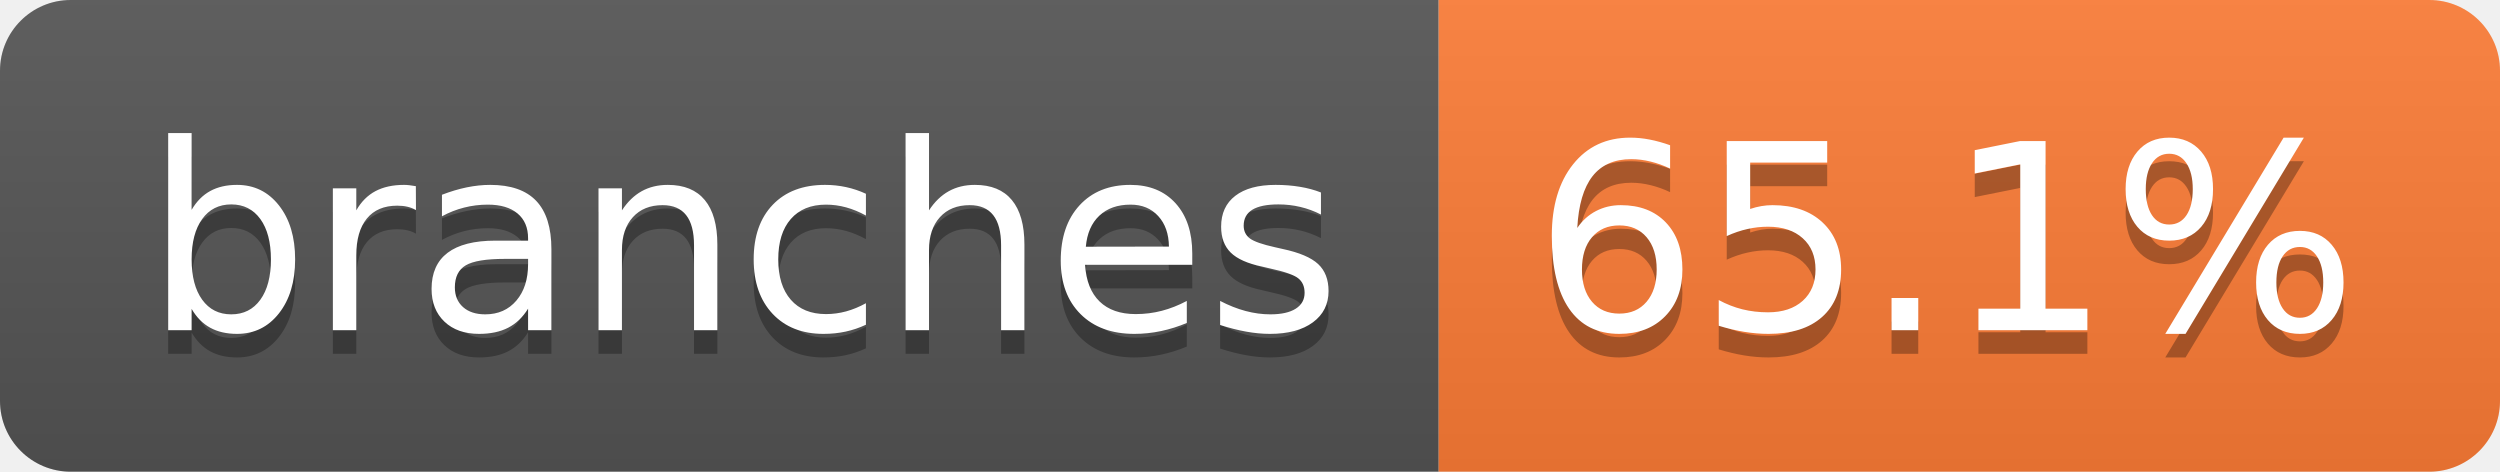
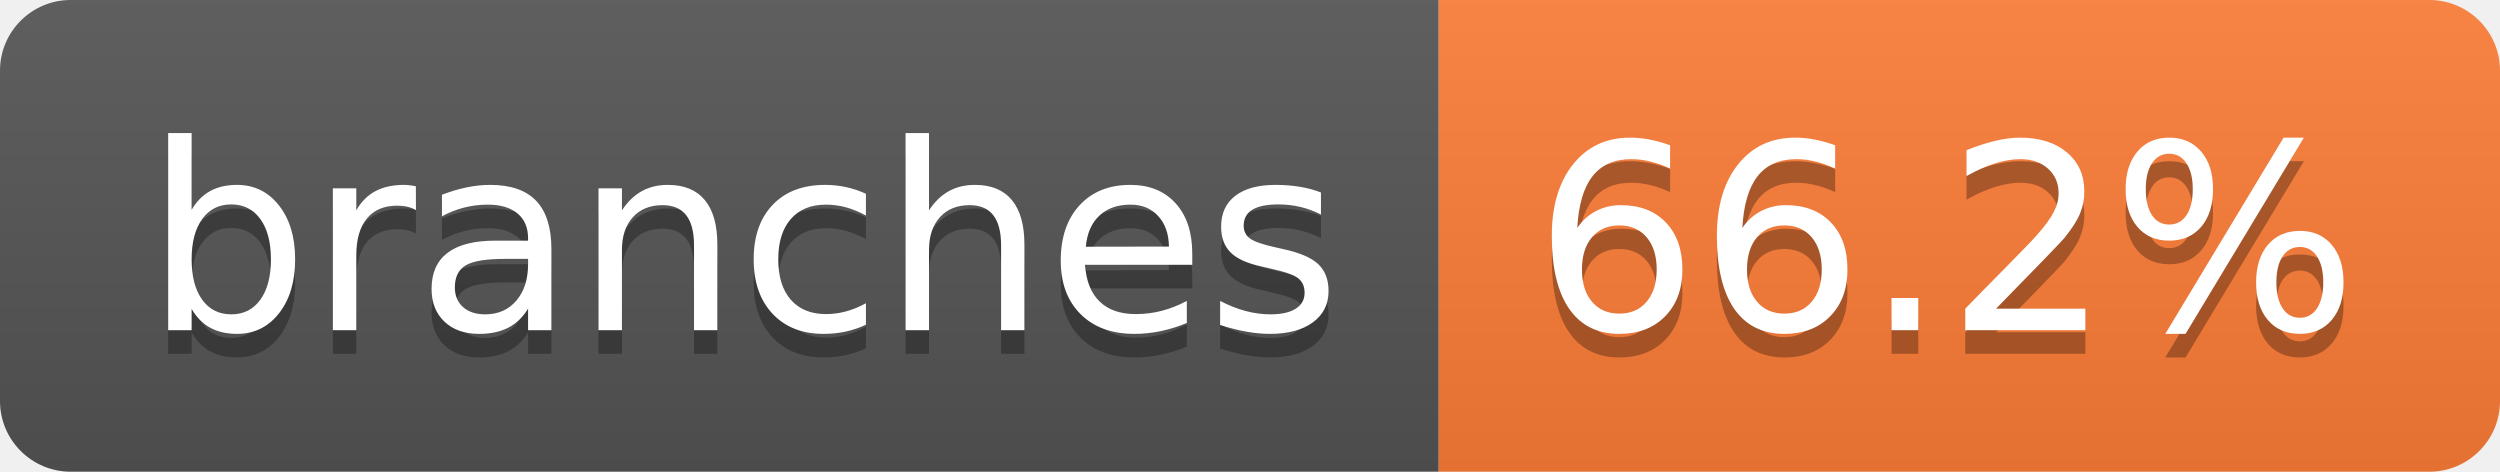
- <svg xmlns="http://www.w3.org/2000/svg" width="106" height="20" role="img" aria-label="branches: 65.1%">
+ <svg xmlns="http://www.w3.org/2000/svg" width="106" height="20" role="img" aria-label="branches: 66.2%">
  <linearGradient id="s" x2="0" y2="100%">
    <stop offset="0" stop-color="#bbb" stop-opacity=".1" />
    <stop offset="1" stop-opacity=".1" />
  </linearGradient>
  <clipPath id="r">
    <rect width="106" height="20" rx="3" fill="#fff" />
  </clipPath>
  <g clip-path="url(#r)">
    <rect width="61" height="20" fill="#555" />
    <rect x="61" width="45" height="20" fill="#fe7d37" />
    <rect width="106" height="20" fill="url(#s)" />
  </g>
  <g fill="#fff" text-anchor="middle" font-family="Verdana,Geneva,DejaVu Sans,sans-serif" text-rendering="geometricPrecision" font-size="110">
    <text aria-hidden="true" x="315" y="150" fill="#010101" fill-opacity=".3" transform="scale(.1)" textLength="507">branches</text>
    <text x="315" y="140" transform="scale(.1)" fill="#fff" textLength="507">branches</text>
-     <text aria-hidden="true" x="825" y="150" fill="#010101" fill-opacity=".3" transform="scale(.1)" textLength="350">65.1%</text>
-     <text x="825" y="140" transform="scale(.1)" fill="#fff" textLength="350">65.1%</text>
+     <text aria-hidden="true" x="825" y="150" fill="#010101" fill-opacity=".3" transform="scale(.1)" textLength="350">66.2%</text>
+     <text x="825" y="140" transform="scale(.1)" fill="#fff" textLength="350">66.2%</text>
  </g>
</svg>
